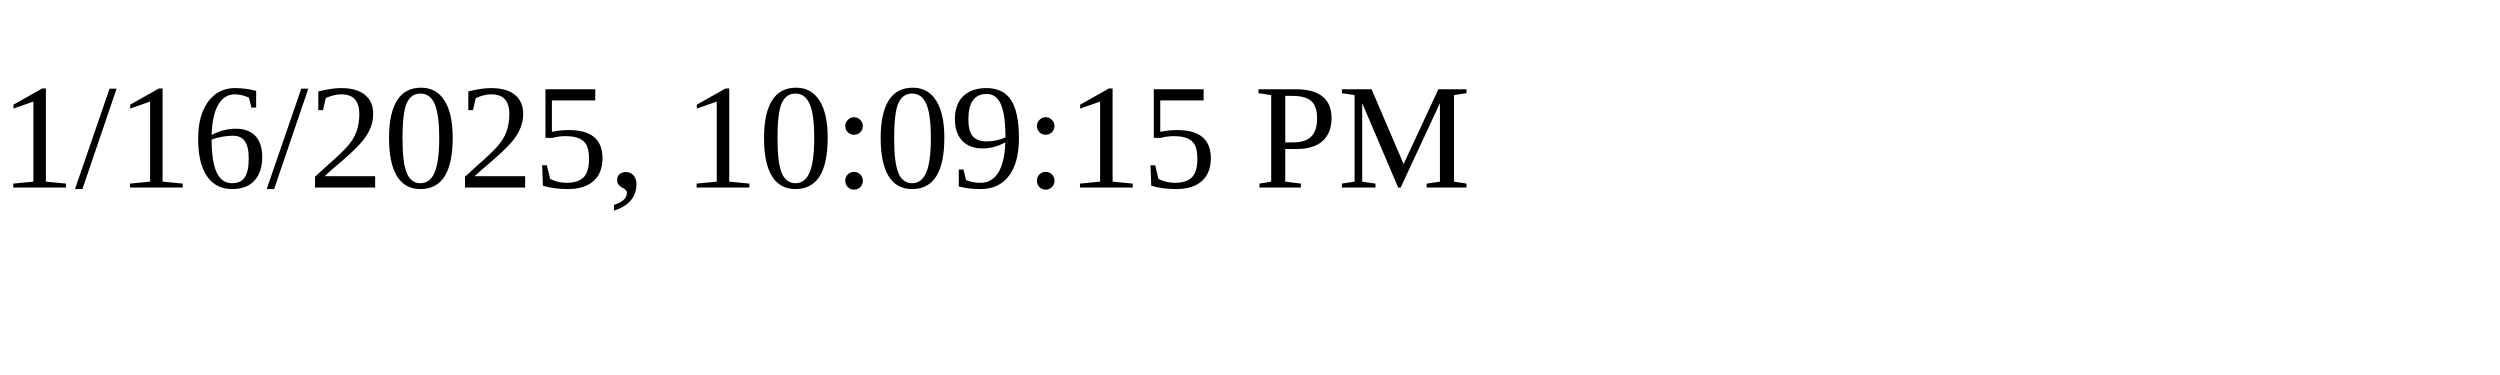
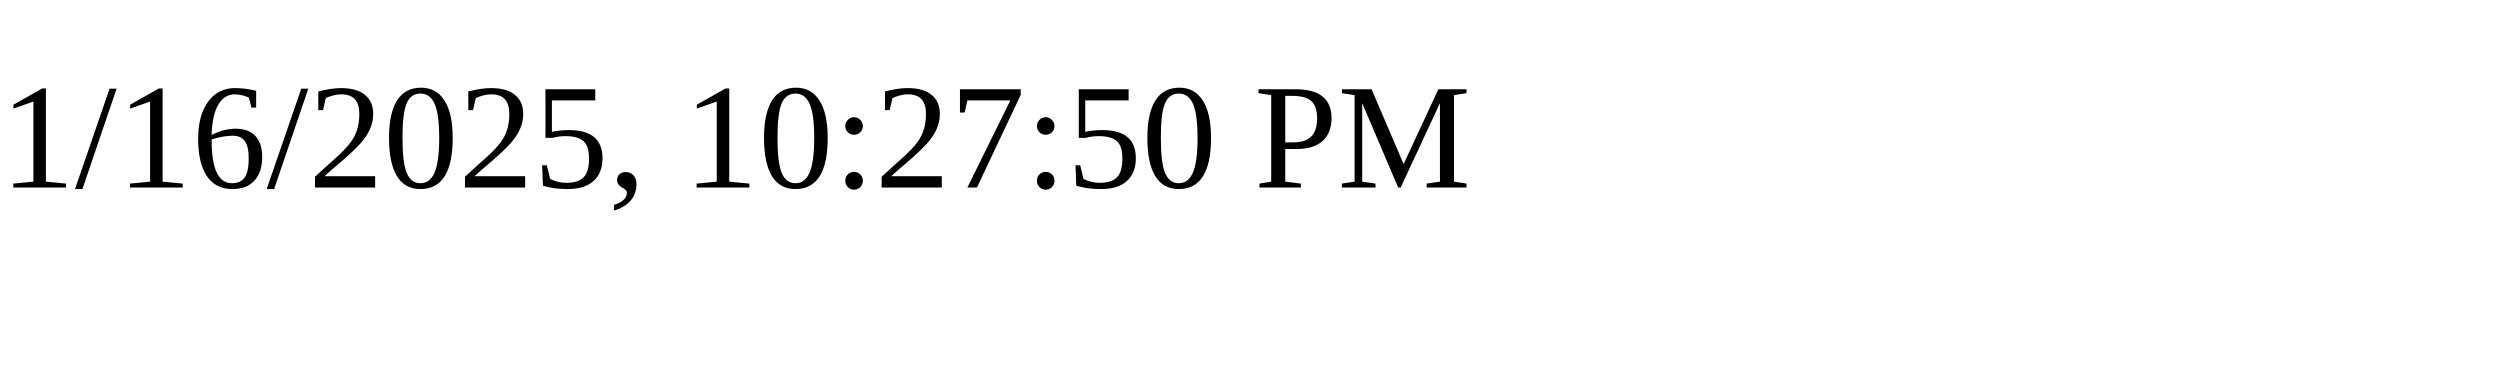
<svg xmlns="http://www.w3.org/2000/svg" height="30" width="200">
-   <text x="0" y="15">1/16/2025, 10:09:15 PM</text>
+   <text x="0" y="15">1/16/2025, 10:27:50 PM</text>
</svg>
